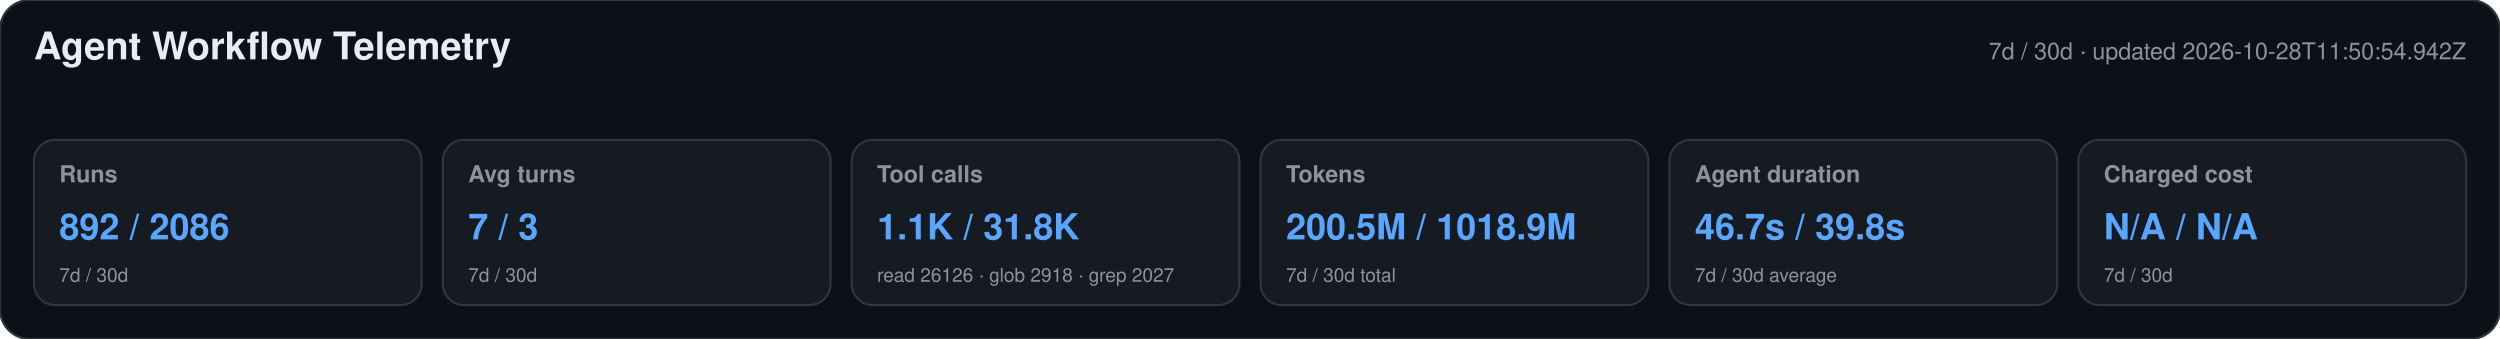
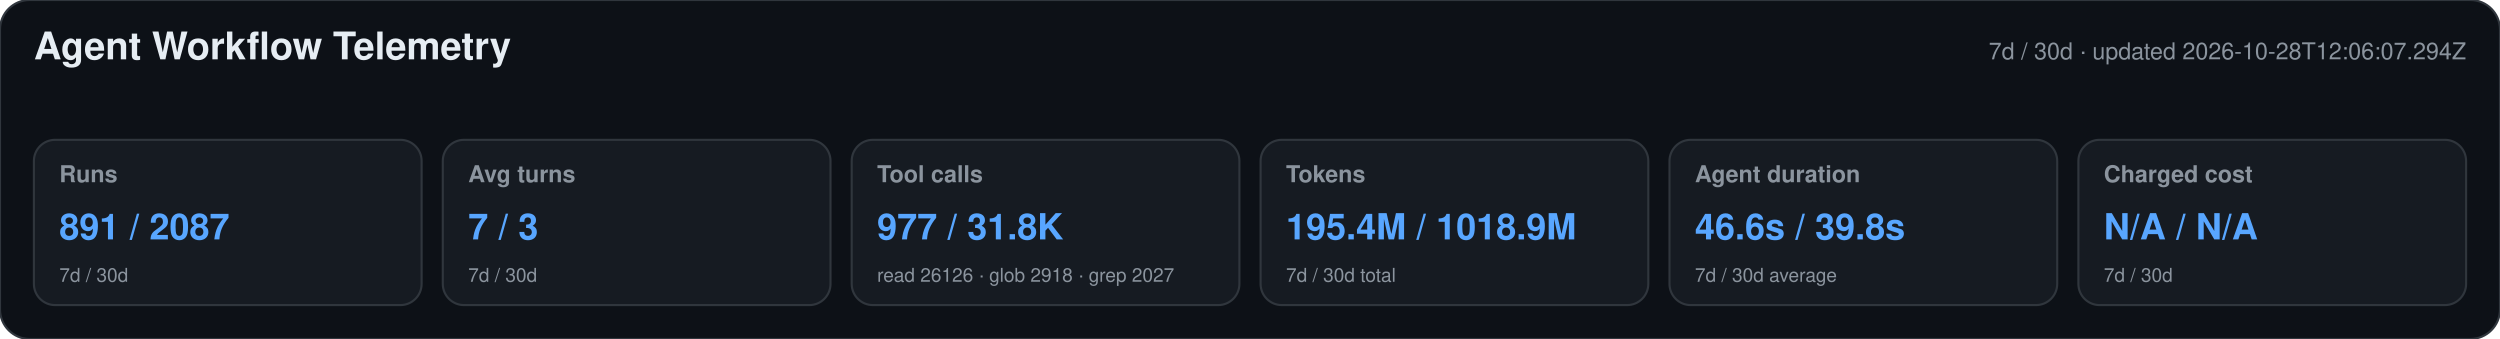
<svg xmlns="http://www.w3.org/2000/svg" width="1180" height="160" viewBox="0 0 1180 160" role="img" aria-labelledby="title desc">
  <style>text{font-family:-apple-system,BlinkMacSystemFont,"Segoe UI",Helvetica,Arial,sans-serif}.heading{font-size:18px;font-weight:650;fill:#e6edf3}.meta,.label,.secondary{fill:#8b949e}.meta,.label{font-size:11px}.label{font-weight:600}.primary{font-size:17px;font-weight:700;fill:#58a6ff}.secondary{font-size:9px}</style>
  <rect width="1180" height="160" rx="14" fill="#0d1117" stroke="#30363d" />
  <text x="16" y="28" class="heading">Agent Workflow Telemetry</text>
-   <text x="1164" y="28" text-anchor="end" class="meta">7d / 30d · updated 2026-10-28T11:50:54.942Z</text>
+   <text x="1164" y="28" text-anchor="end" class="meta">7d / 30d · updated 2026-10-28T12:06:07.294Z</text>
  <g>
    <rect x="16" y="66" width="183" height="78" rx="10" fill="#161b22" stroke="#30363d" />
    <text x="28" y="86" class="label">Runs</text>
-     <text x="28" y="113" class="primary">892 / 2086</text>
+     <text x="28" y="113" class="primary">891 / 2087</text>
    <text x="28" y="133" class="secondary">7d / 30d</text>
  </g>
  <g>
    <rect x="209" y="66" width="183" height="78" rx="10" fill="#161b22" stroke="#30363d" />
    <text x="221" y="86" class="label">Avg turns</text>
    <text x="221" y="113" class="primary">7 / 3</text>
    <text x="221" y="133" class="secondary">7d / 30d</text>
  </g>
  <g>
    <rect x="402" y="66" width="183" height="78" rx="10" fill="#161b22" stroke="#30363d" />
    <text x="414" y="86" class="label">Tool calls</text>
-     <text x="414" y="113" class="primary">1.1K / 31.8K</text>
+     <text x="414" y="113" class="primary">977 / 31.8K</text>
    <text x="414" y="133" class="secondary">read 26126 · glob 2918 · grep 2027</text>
  </g>
  <g>
    <rect x="595" y="66" width="183" height="78" rx="10" fill="#161b22" stroke="#30363d" />
    <text x="607" y="86" class="label">Tokens</text>
-     <text x="607" y="113" class="primary">200.5M / 1018.9M</text>
+     <text x="607" y="113" class="primary">195.4M / 1018.9M</text>
    <text x="607" y="133" class="secondary">7d / 30d total</text>
  </g>
  <g>
    <rect x="788" y="66" width="183" height="78" rx="10" fill="#161b22" stroke="#30363d" />
    <text x="800" y="86" class="label">Agent duration</text>
-     <text x="800" y="113" class="primary">46.7s / 39.8s</text>
+     <text x="800" y="113" class="primary">46.6s / 39.8s</text>
    <text x="800" y="133" class="secondary">7d / 30d average</text>
  </g>
  <g>
    <rect x="981" y="66" width="183" height="78" rx="10" fill="#161b22" stroke="#30363d" />
    <text x="993" y="86" class="label">Charged cost</text>
    <text x="993" y="113" class="primary">N/A / N/A</text>
    <text x="993" y="133" class="secondary">7d / 30d</text>
  </g>
</svg>
